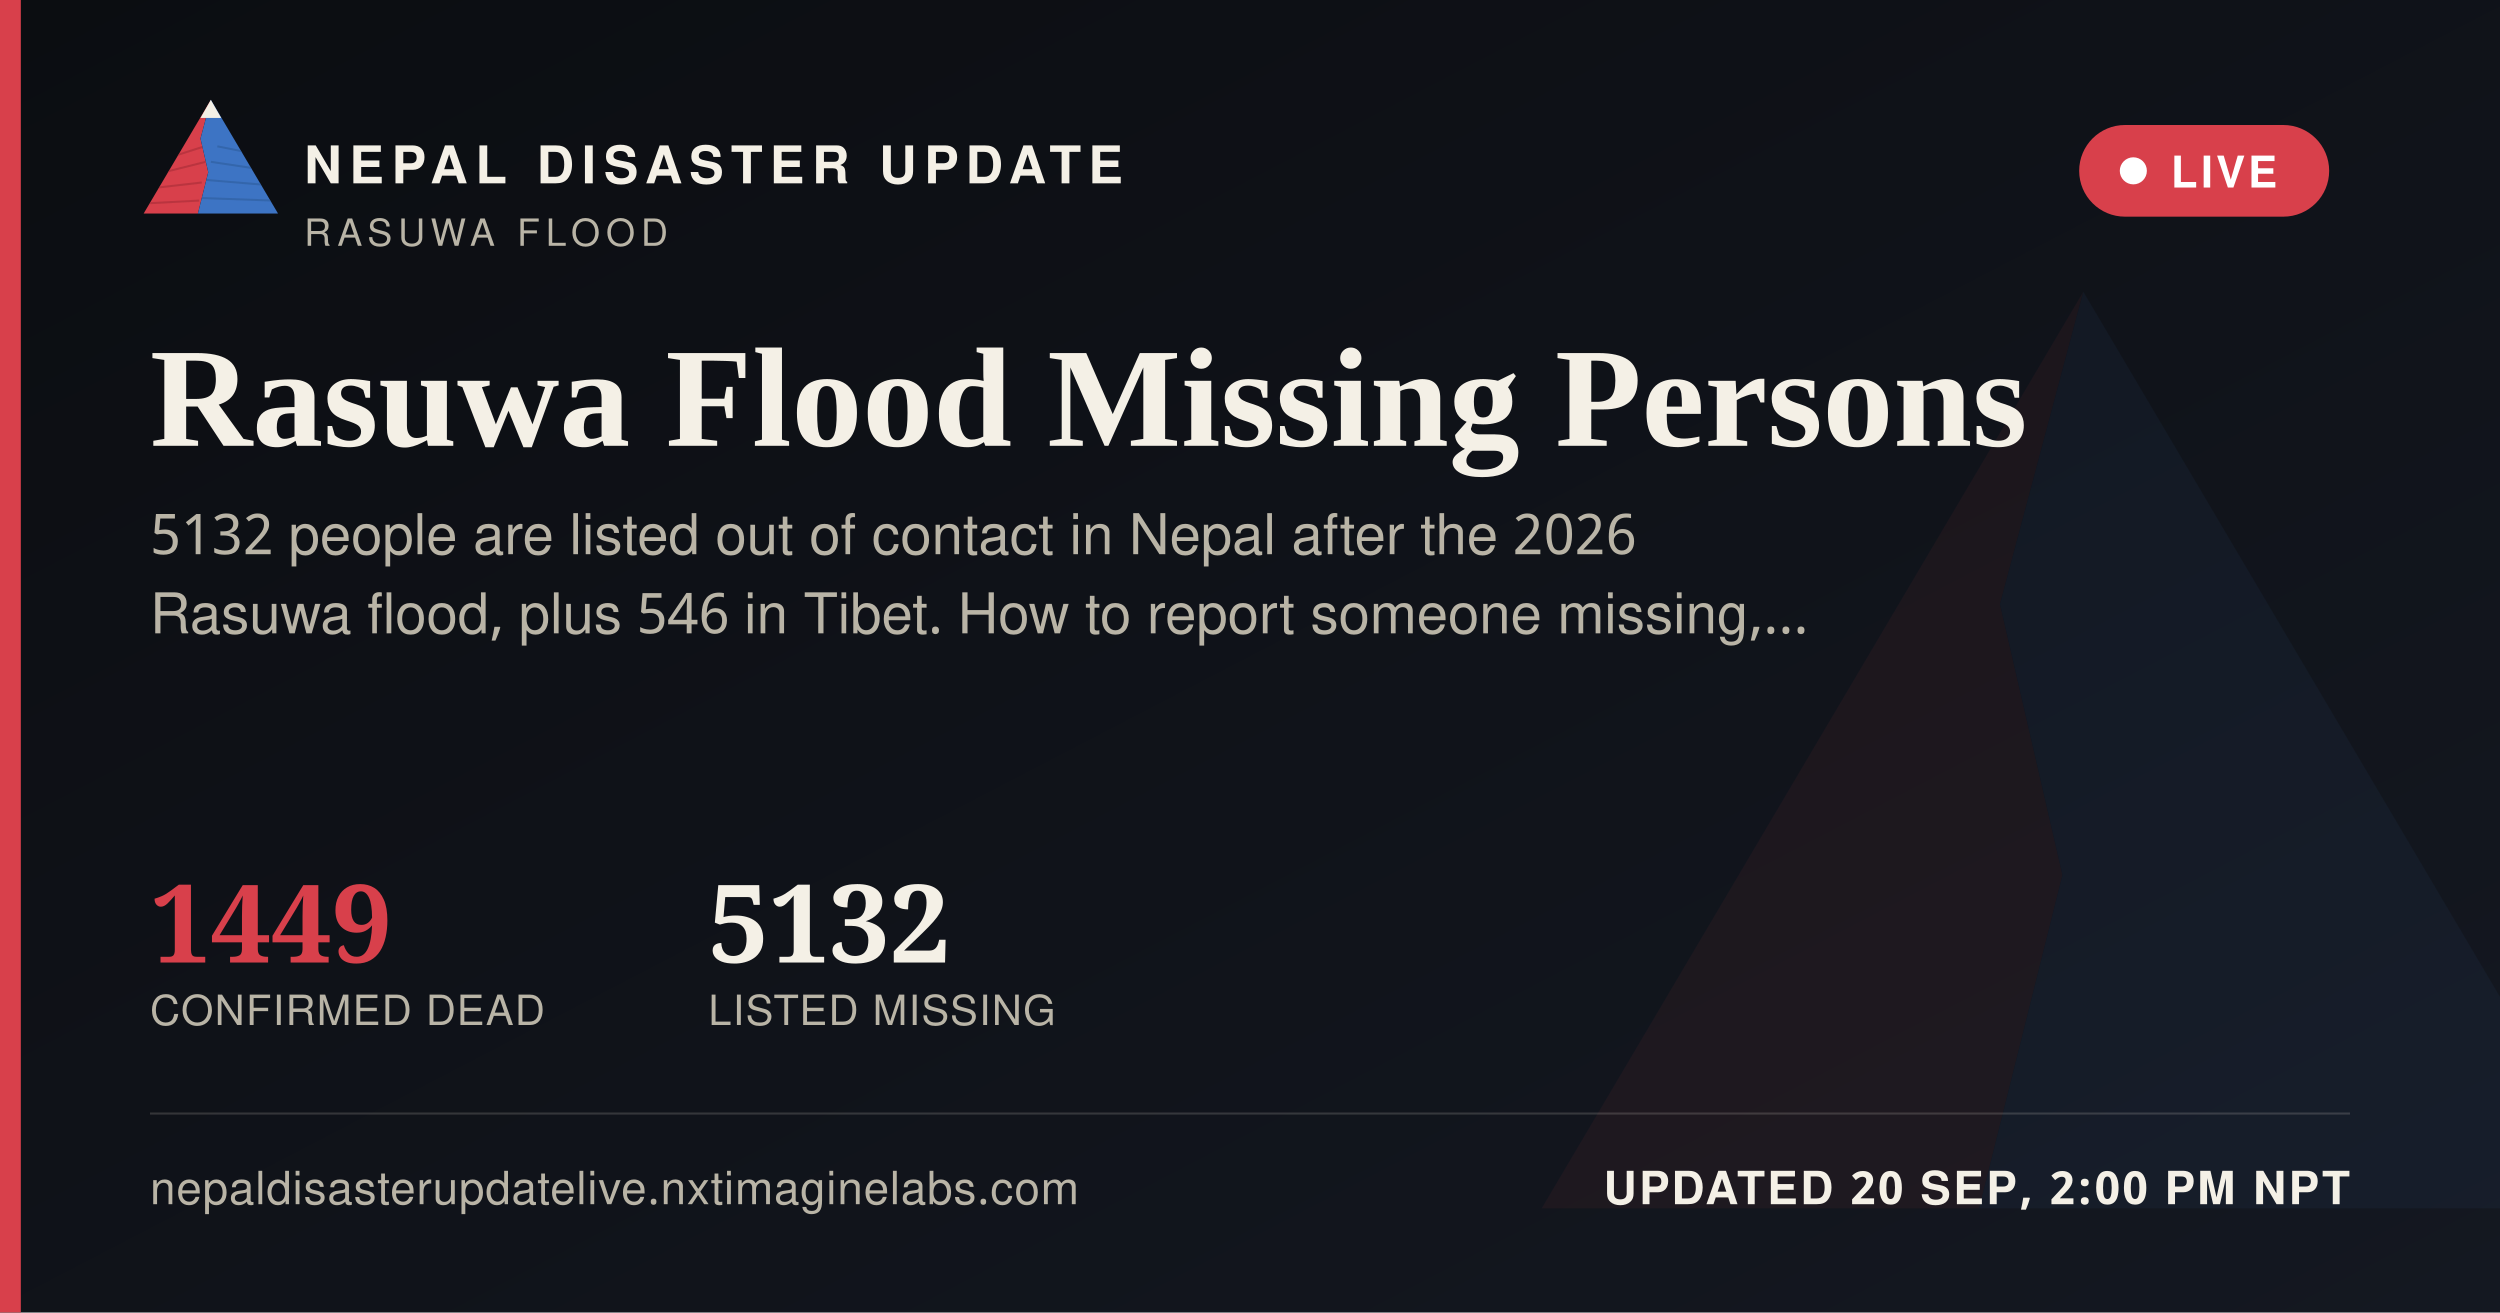
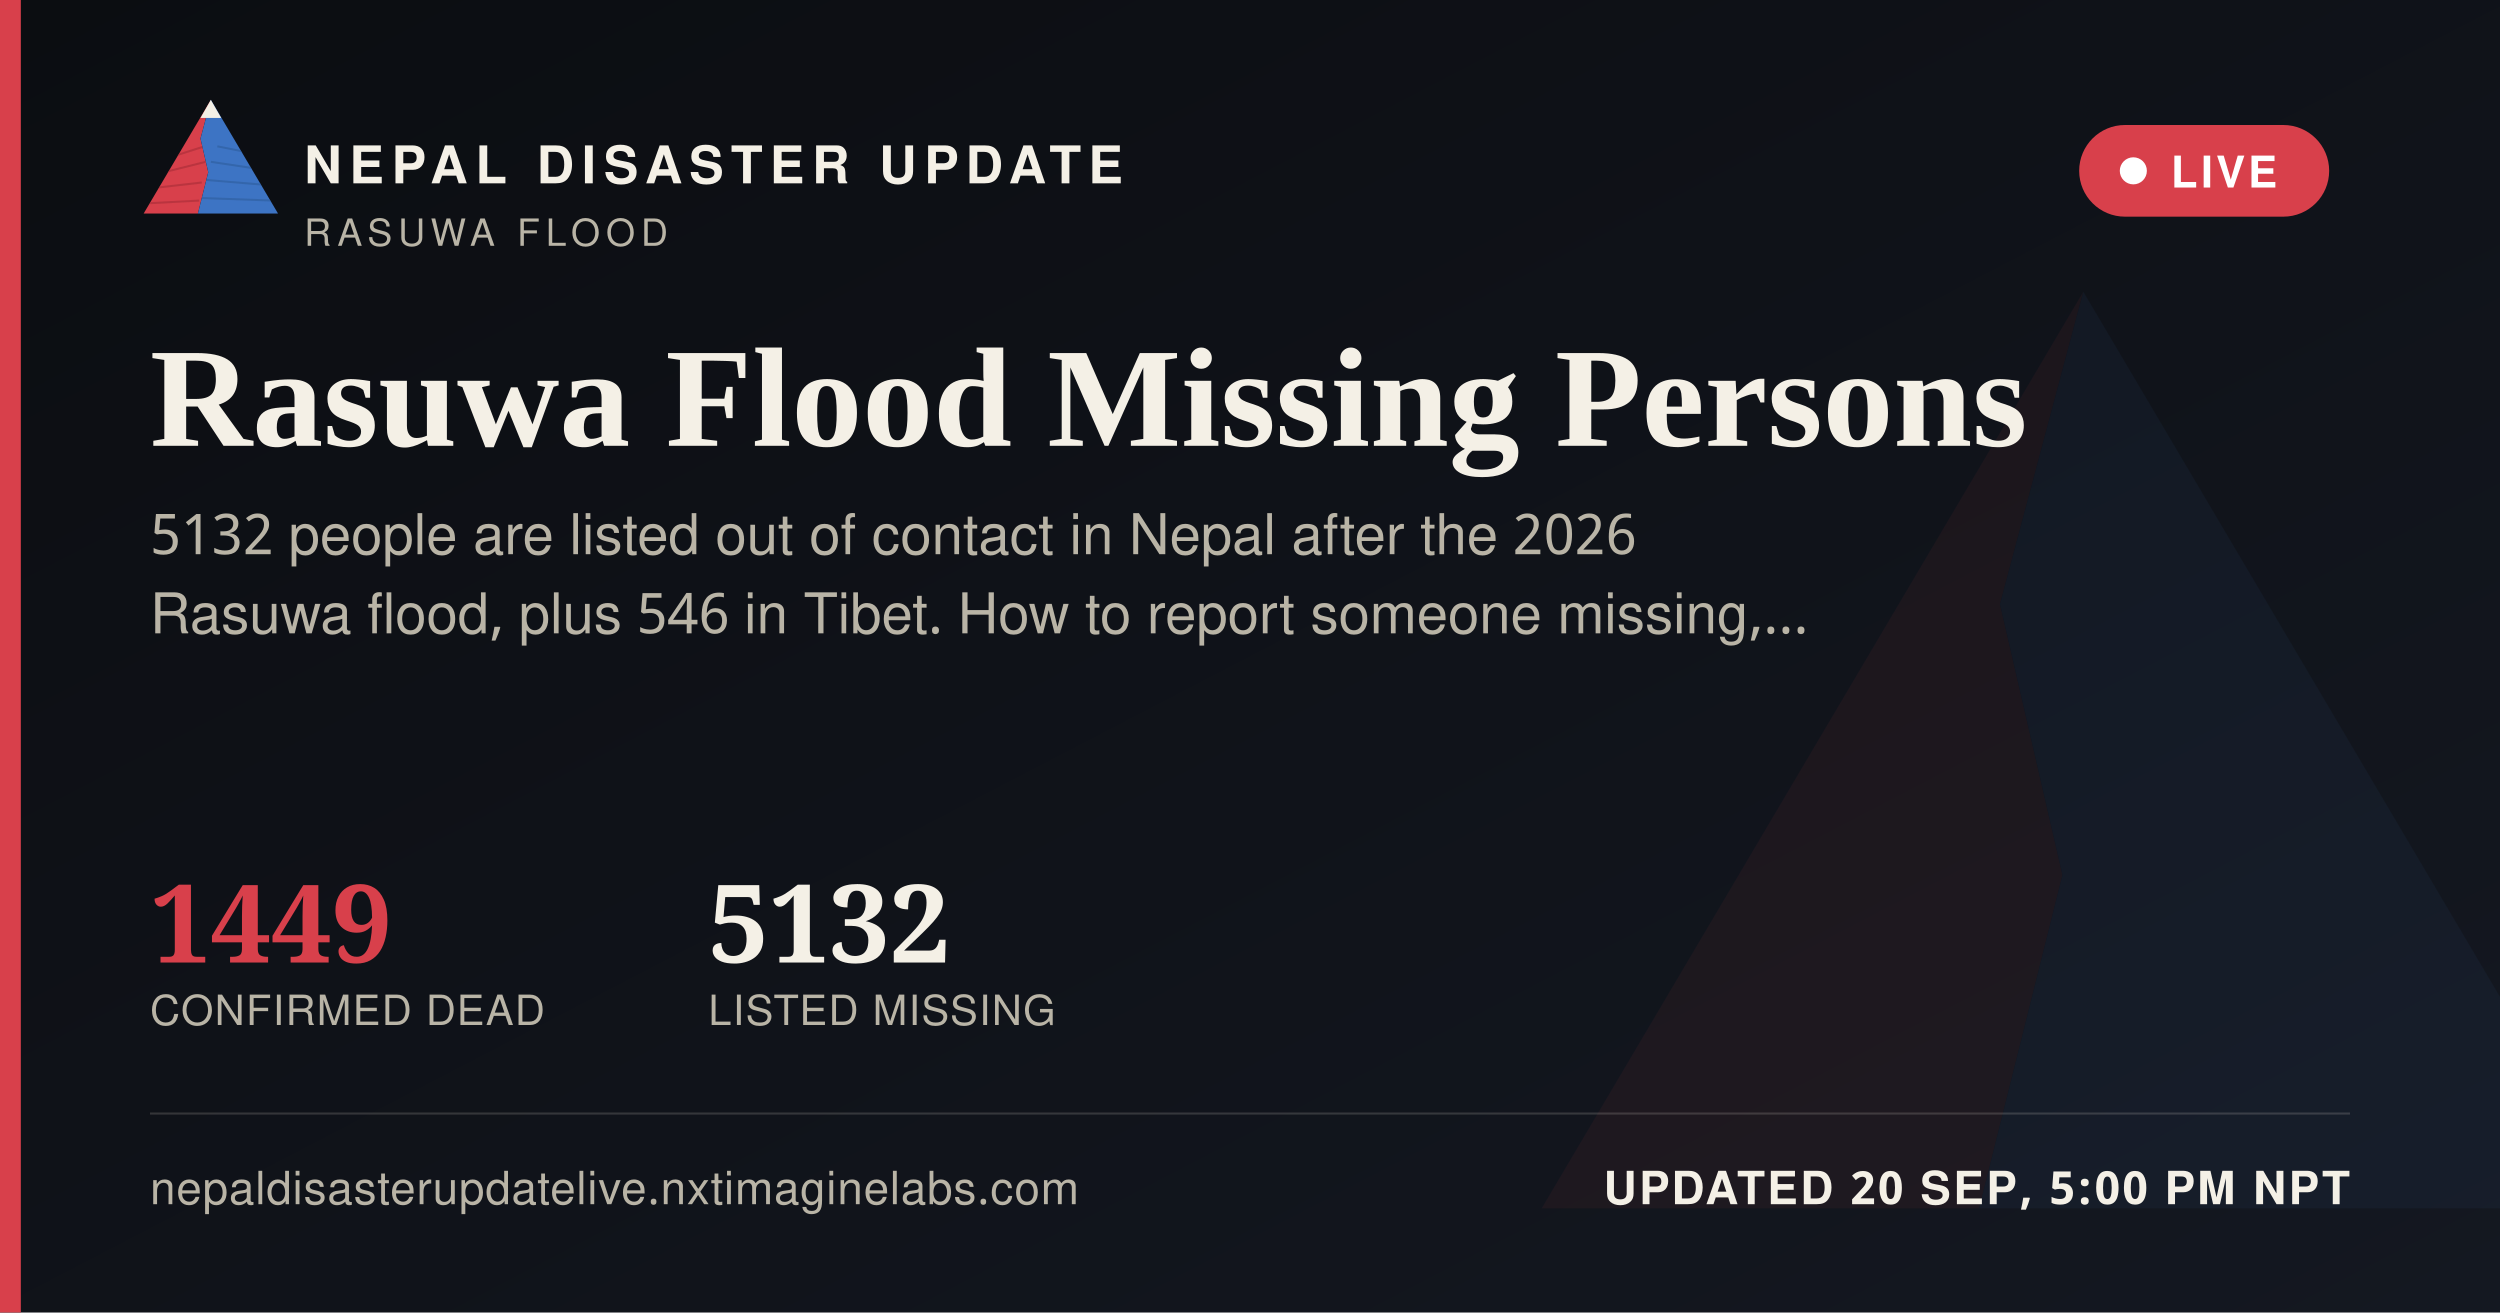
<svg xmlns="http://www.w3.org/2000/svg" width="1200" height="630" viewBox="0 0 1200 630">
  <defs>
    <linearGradient id="ogbg" x1="0" y1="0" x2="1" y2="1">
      <stop offset="0" stop-color="#0B0D11" />
      <stop offset="1" stop-color="#141821" />
    </linearGradient>
  </defs>
  <rect width="1200" height="630" fill="url(#ogbg)" />
  <g transform="translate(700,60) scale(5)" opacity="0.06">
    <polygon points="60,16 52,46 58,72 50,104 8,104" fill="#D8404B" />
    <polygon points="60,16 112,104 50,104 58,72 52,46" fill="#3D74C4" />
  </g>
  <rect x="0" y="0" width="10" height="630" fill="#D8404B" />
  <g transform="translate(64,38) scale(0.62)">
    <g>
      <defs>
        <clipPath id="ogLc">
          <polygon points="60,16 52,46 58,72 50,104 8,104" />
        </clipPath>
        <clipPath id="ogRc">
          <polygon points="60,16 112,104 50,104 58,72 52,46" />
        </clipPath>
      </defs>
      <polygon points="60,16 52,46 58,72 50,104 8,104" fill="#D8404B" />
      <g clip-path="url(#ogLc)" stroke="#A32A34" stroke-width="1.6" fill="none" opacity="0.55">
        <path d="M30,60 L55,52" />
        <path d="M24,72 L56,64" />
        <path d="M18,84 L53,80" />
        <path d="M13,96 L51,94" />
      </g>
      <polygon points="60,16 112,104 50,104 58,72 52,46" fill="#3D74C4" />
      <g clip-path="url(#ogRc)" stroke="#2A5793" stroke-width="1.6" fill="none" opacity="0.5">
        <path d="M65,52 L95,58" />
        <path d="M60,64 L100,70" />
        <path d="M56,78 L104,82" />
        <path d="M52,92 L108,94" />
      </g>
      <polygon points="60,16 52,30 68,30" fill="#F4F0E6" />
    </g>
  </g>
  <text x="146" y="88" font-family="'Public Sans', 'Noto Sans Devanagari', 'Helvetica Neue', Helvetica, Arial, sans-serif" font-size="25" font-weight="800" letter-spacing="3.6" fill="#F4F0E6">NEPAL DISASTER UPDATE</text>
  <text x="146" y="118" font-family="'Public Sans', 'Noto Sans Devanagari', 'Helvetica Neue', Helvetica, Arial, sans-serif" font-size="18" letter-spacing="2.8" fill="#B9B4A6">RASUWA FLOOD</text>
  <g>
    <rect x="998" y="60" width="120" height="44" rx="22" fill="#D8404B" stroke="none" />
    <circle cx="1024" cy="82" r="6.5" fill="#FFFFFF" />
    <text x="1042" y="90" font-family="'Public Sans', 'Noto Sans Devanagari', 'Helvetica Neue', Helvetica, Arial, sans-serif" font-size="21" font-weight="700" letter-spacing="1.6" fill="#FFFFFF">LIVE</text>
  </g>
  <text x="72" y="214" font-family="Newsreader, 'Noto Serif Devanagari', Georgia, 'Times New Roman', serif" font-size="68" font-weight="600" fill="#F4F0E6">Rasuwa Flood Missing Persons</text>
  <text x="72" y="266" font-family="'Public Sans', 'Noto Sans Devanagari', 'Helvetica Neue', Helvetica, Arial, sans-serif" font-size="27" fill="#B9B4A6">5132 people are listed out of contact in Nepal after the 2026</text>
  <text x="72" y="304" font-family="'Public Sans', 'Noto Sans Devanagari', 'Helvetica Neue', Helvetica, Arial, sans-serif" font-size="27" fill="#B9B4A6">Rasuwa flood, plus 546 in Tibet. How to report someone missing,…</text>
  <g transform="translate(72,462)">
    <text x="0" y="0" font-family="Newsreader, 'Noto Serif Devanagari', Georgia, 'Times New Roman', serif" font-size="52" font-weight="600" fill="#D8404B">1449</text>
    <text x="0" y="30" font-family="'Public Sans', 'Noto Sans Devanagari', 'Helvetica Neue', Helvetica, Arial, sans-serif" font-size="20" letter-spacing="0.6" fill="#B9B4A6">CONFIRMED DEAD</text>
    <text x="268" y="0" font-family="Newsreader, 'Noto Serif Devanagari', Georgia, 'Times New Roman', serif" font-size="52" font-weight="600" fill="#F4F0E6">5132</text>
    <text x="268" y="30" font-family="'Public Sans', 'Noto Sans Devanagari', 'Helvetica Neue', Helvetica, Arial, sans-serif" font-size="20" letter-spacing="0.6" fill="#B9B4A6">LISTED MISSING</text>
  </g>
  <rect x="72" y="534" width="1056" height="1" fill="rgba(244,240,230,0.16)" />
  <text x="72" y="578" font-family="'Public Sans', 'Noto Sans Devanagari', 'Helvetica Neue', Helvetica, Arial, sans-serif" font-size="22" fill="#B9B4A6" letter-spacing="0.4">nepaldisasterupdatelive.nxtimaginelabs.com</text>
-   <text x="1128" y="578" text-anchor="end" font-family="'Public Sans', 'Noto Sans Devanagari', 'Helvetica Neue', Helvetica, Arial, sans-serif" font-size="22" font-weight="700" letter-spacing="1.2" fill="#F4F0E6">UPDATED 20 SEP, 2:00 PM NPT</text>
+   <text x="1128" y="578" text-anchor="end" font-family="'Public Sans', 'Noto Sans Devanagari', 'Helvetica Neue', Helvetica, Arial, sans-serif" font-size="22" font-weight="700" letter-spacing="1.2" fill="#F4F0E6">UPDATED 20 SEP, 5:00 PM NPT</text>
</svg>
